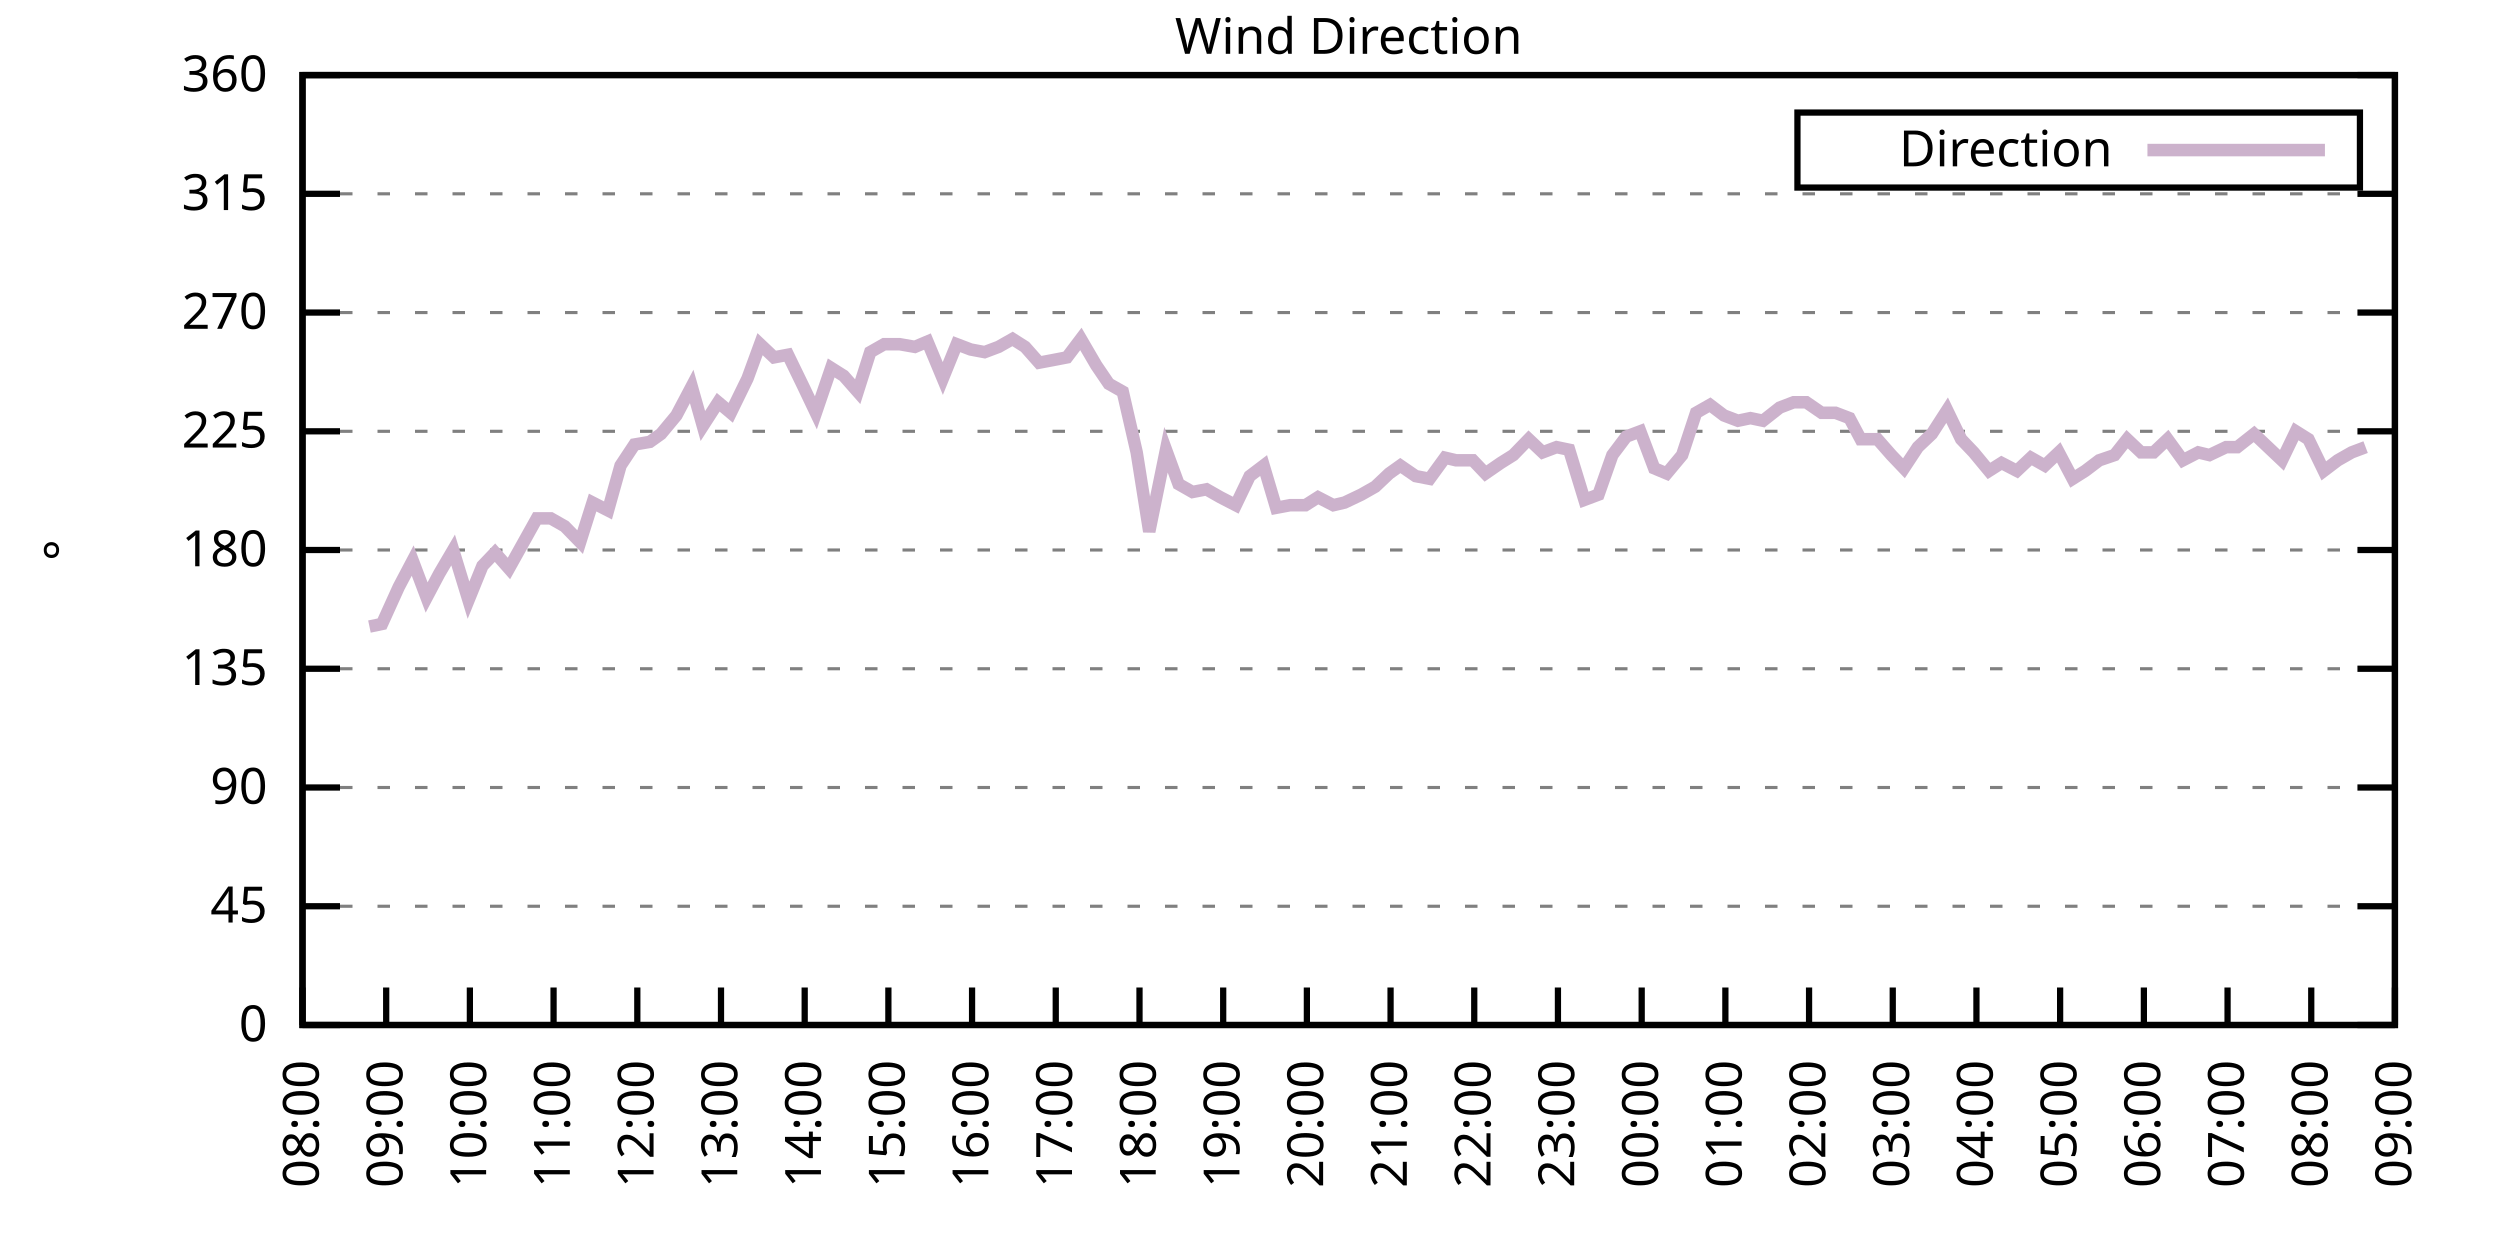
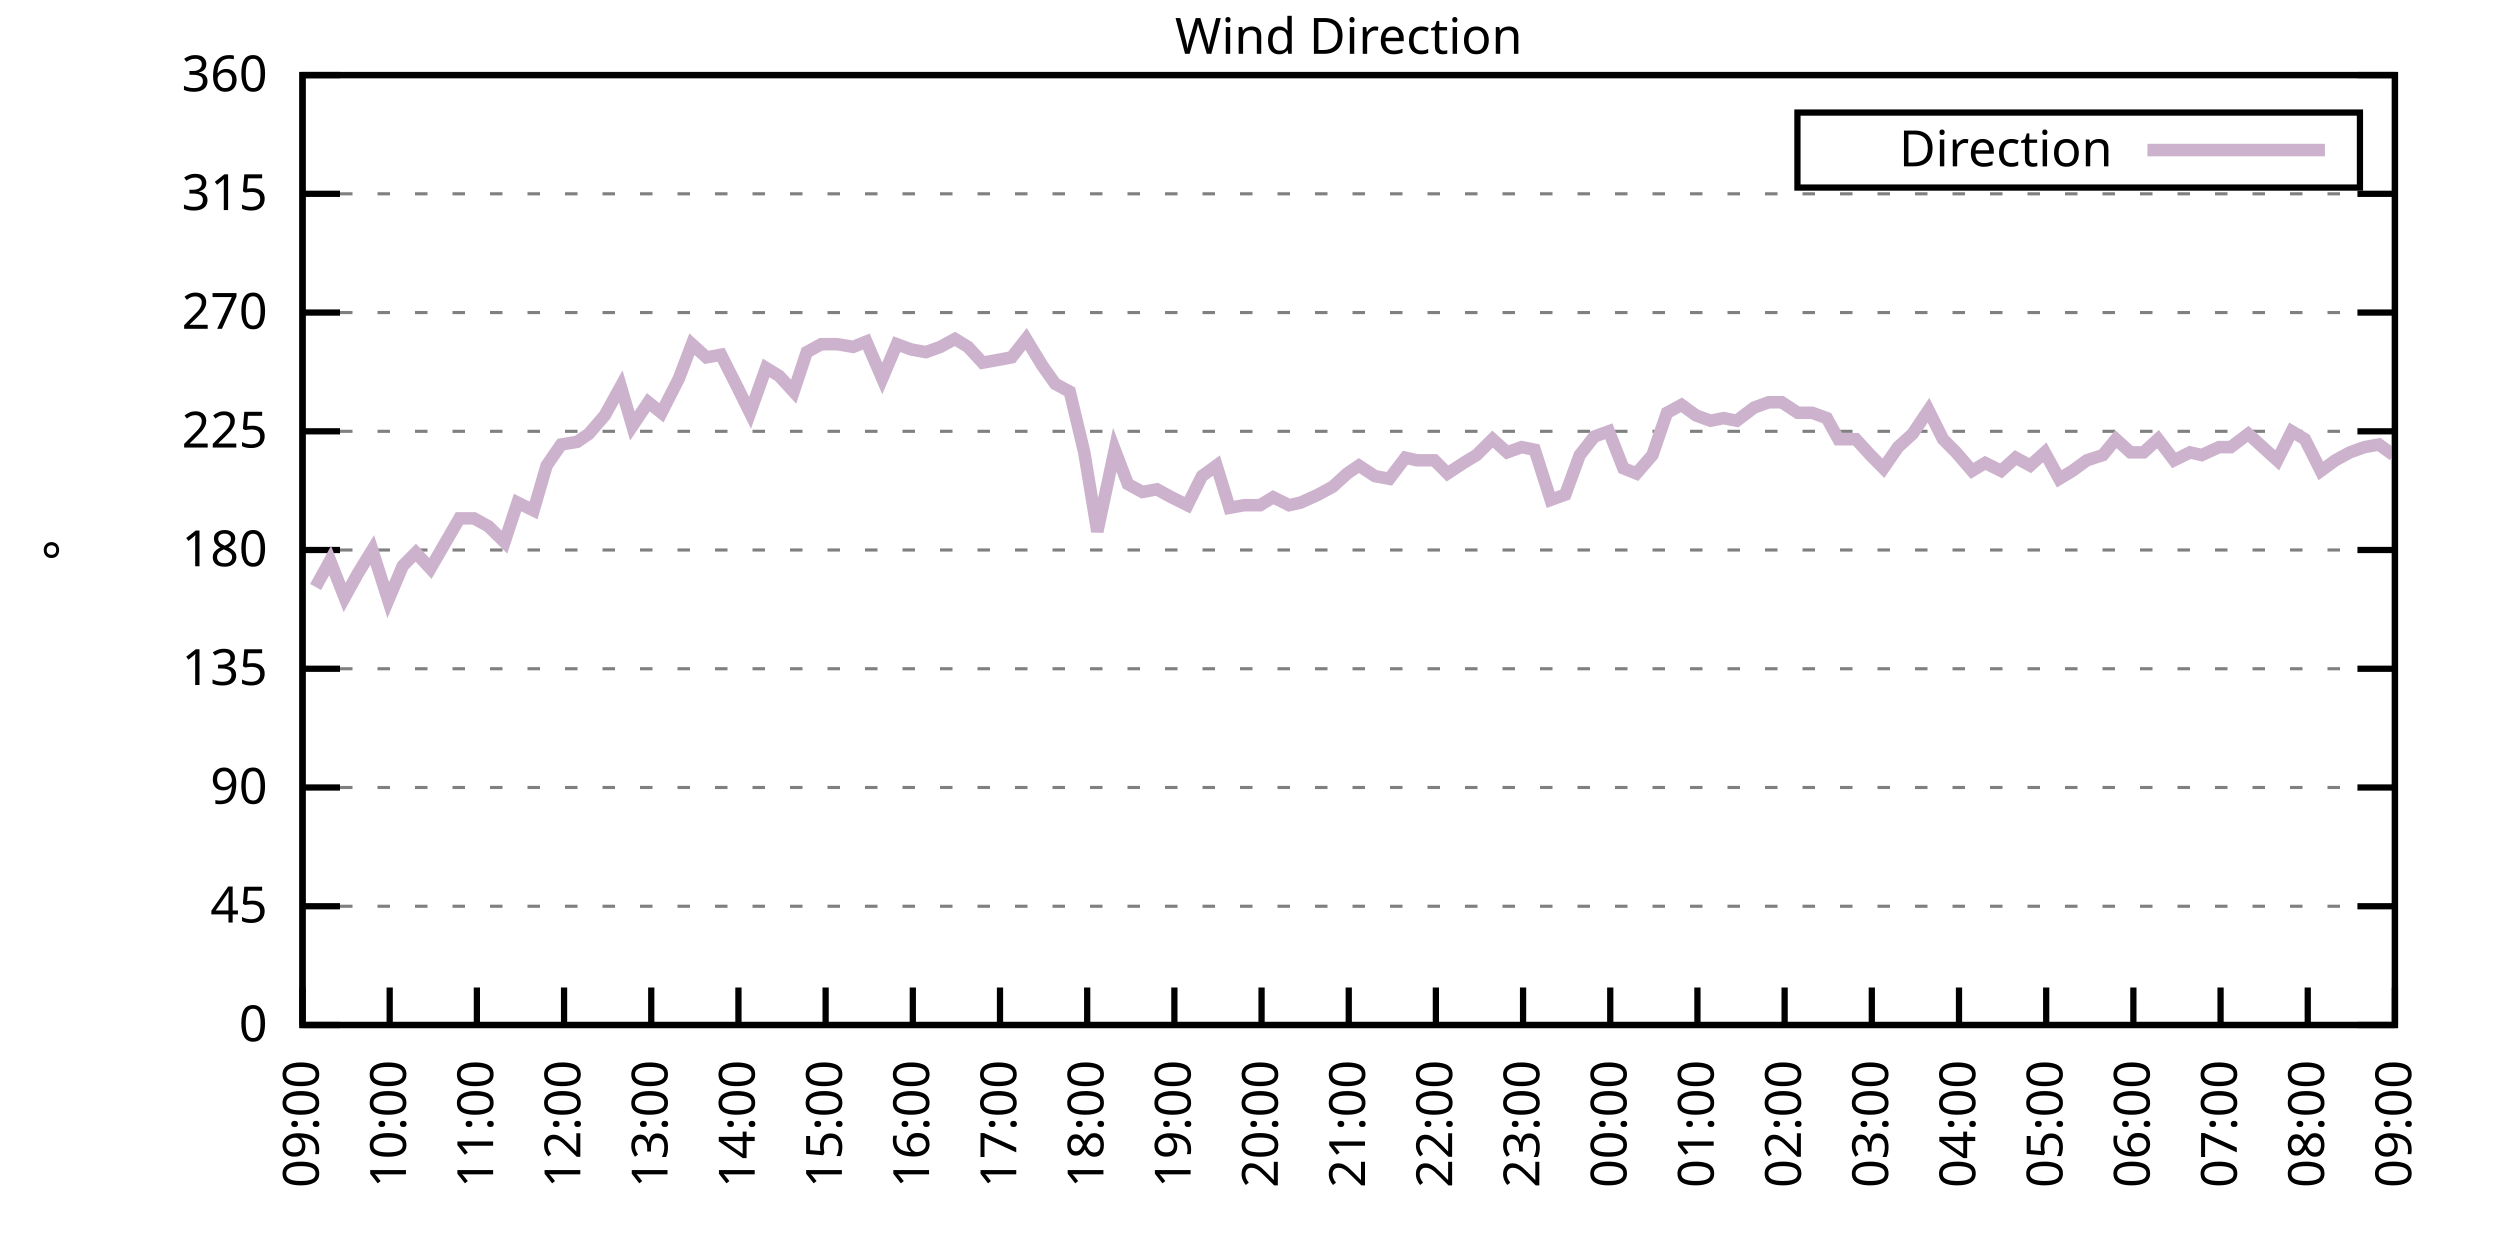
<svg xmlns="http://www.w3.org/2000/svg" xmlns:xlink="http://www.w3.org/1999/xlink" width="400" height="200" viewBox="0 0 400 200">
  <g id="gnuplot_canvas">
    <rect x="0" y="0" width="400" height="200" fill="none" />
    <defs>
      <circle id="gpDot" r="0.5" stroke-width="0.5" stroke="currentColor" />
      <path id="gpPt0" stroke-width="0.333" stroke="currentColor" d="M-1,0 h2 M0,-1 v2" />
      <path id="gpPt1" stroke-width="0.333" stroke="currentColor" d="M-1,-1 L1,1 M1,-1 L-1,1" />
      <path id="gpPt2" stroke-width="0.333" stroke="currentColor" d="M-1,0 L1,0 M0,-1 L0,1 M-1,-1 L1,1 M-1,1 L1,-1" />
      <rect id="gpPt3" stroke-width="0.333" stroke="currentColor" x="-1" y="-1" width="2" height="2" />
      <rect id="gpPt4" stroke-width="0.333" stroke="currentColor" fill="currentColor" x="-1" y="-1" width="2" height="2" />
      <circle id="gpPt5" stroke-width="0.333" stroke="currentColor" cx="0" cy="0" r="1" />
      <use xlink:href="#gpPt5" id="gpPt6" fill="currentColor" stroke="none" />
      <path id="gpPt7" stroke-width="0.333" stroke="currentColor" d="M0,-1.33 L-1.33,0.67 L1.33,0.67 z" />
      <use xlink:href="#gpPt7" id="gpPt8" fill="currentColor" stroke="none" />
      <use xlink:href="#gpPt7" id="gpPt9" stroke="currentColor" transform="rotate(180)" />
      <use xlink:href="#gpPt9" id="gpPt10" fill="currentColor" stroke="none" />
      <use xlink:href="#gpPt3" id="gpPt11" stroke="currentColor" transform="rotate(45)" />
      <use xlink:href="#gpPt11" id="gpPt12" fill="currentColor" stroke="none" />
      <path id="gpPt13" stroke-width="0.333" stroke="currentColor" d="M0,1.330 L1.265,0.411 L0.782,-1.067 L-0.782,-1.076 L-1.265,0.411 z" />
      <use xlink:href="#gpPt13" id="gpPt14" fill="currentColor" stroke="none" />
      <filter id="textbox" filterUnits="objectBoundingBox" x="0" y="0" height="1" width="1">
        <feFlood flood-color="white" flood-opacity="1" result="bgnd" />
        <feComposite in="SourceGraphic" in2="bgnd" operator="atop" />
      </filter>
      <filter id="greybox" filterUnits="objectBoundingBox" x="0" y="0" height="1" width="1">
        <feFlood flood-color="lightgrey" flood-opacity="1" result="grey" />
        <feComposite in="SourceGraphic" in2="grey" operator="atop" />
      </filter>
    </defs>
    <g fill="none" color="white" stroke="currentColor" stroke-width="1.00" stroke-linecap="butt" stroke-linejoin="miter">
</g>
    <g fill="none" color="black" stroke="currentColor" stroke-width="1.00" stroke-linecap="butt" stroke-linejoin="miter">
      <g stroke="none" shape-rendering="crispEdges">
        <polygon fill="rgb(255, 255, 255)" points="48.40,164.00 383.18,164.00 383.18,12.02 48.40,12.02 " />
      </g>
    </g>
    <g fill="none" color="black" stroke="currentColor" stroke-width="1.00" stroke-linecap="butt" stroke-linejoin="miter">
</g>
    <g fill="none" color="black" stroke="black" stroke-width="0.50" stroke-linecap="butt" stroke-linejoin="miter">
</g>
    <g fill="none" color="gray" stroke="currentColor" stroke-width="0.50" stroke-linecap="butt" stroke-linejoin="miter">
      <path stroke="gray" stroke-dasharray="2,4" class="gridline" d="M48.40,164.00 L383.19,164.00  " />
    </g>
    <g fill="none" color="gray" stroke="gray" stroke-width="1.00" stroke-linecap="butt" stroke-linejoin="miter">
</g>
    <g fill="none" color="black" stroke="currentColor" stroke-width="1.00" stroke-linecap="butt" stroke-linejoin="miter">
      <path stroke="black" d="M48.40,164.00 L54.40,164.00 M383.19,164.00 L377.19,164.00  " />
      <g transform="translate(42.80,166.60)" stroke="none" fill="black" font-family="Sans" font-size="8.00" text-anchor="end">
        <text>
          <tspan font-family="Sans"> 0</tspan>
        </text>
      </g>
    </g>
    <g fill="none" color="black" stroke="currentColor" stroke-width="1.00" stroke-linecap="butt" stroke-linejoin="miter">
</g>
    <g fill="none" color="black" stroke="black" stroke-width="0.50" stroke-linecap="butt" stroke-linejoin="miter">
</g>
    <g fill="none" color="gray" stroke="currentColor" stroke-width="0.50" stroke-linecap="butt" stroke-linejoin="miter">
      <path stroke="gray" stroke-dasharray="2,4" class="gridline" d="M48.40,145.00 L383.19,145.00  " />
    </g>
    <g fill="none" color="gray" stroke="gray" stroke-width="1.00" stroke-linecap="butt" stroke-linejoin="miter">
</g>
    <g fill="none" color="black" stroke="currentColor" stroke-width="1.00" stroke-linecap="butt" stroke-linejoin="miter">
      <path stroke="black" d="M48.40,145.00 L54.40,145.00 M383.19,145.00 L377.19,145.00  " />
      <g transform="translate(42.80,147.60)" stroke="none" fill="black" font-family="Sans" font-size="8.00" text-anchor="end">
        <text>
          <tspan font-family="Sans"> 45</tspan>
        </text>
      </g>
    </g>
    <g fill="none" color="black" stroke="currentColor" stroke-width="1.00" stroke-linecap="butt" stroke-linejoin="miter">
</g>
    <g fill="none" color="black" stroke="black" stroke-width="0.50" stroke-linecap="butt" stroke-linejoin="miter">
</g>
    <g fill="none" color="gray" stroke="currentColor" stroke-width="0.50" stroke-linecap="butt" stroke-linejoin="miter">
      <path stroke="gray" stroke-dasharray="2,4" class="gridline" d="M48.40,126.00 L383.19,126.00  " />
    </g>
    <g fill="none" color="gray" stroke="gray" stroke-width="1.00" stroke-linecap="butt" stroke-linejoin="miter">
</g>
    <g fill="none" color="black" stroke="currentColor" stroke-width="1.00" stroke-linecap="butt" stroke-linejoin="miter">
      <path stroke="black" d="M48.40,126.00 L54.40,126.00 M383.19,126.00 L377.19,126.00  " />
      <g transform="translate(42.80,128.60)" stroke="none" fill="black" font-family="Sans" font-size="8.00" text-anchor="end">
        <text>
          <tspan font-family="Sans"> 90</tspan>
        </text>
      </g>
    </g>
    <g fill="none" color="black" stroke="currentColor" stroke-width="1.00" stroke-linecap="butt" stroke-linejoin="miter">
</g>
    <g fill="none" color="black" stroke="black" stroke-width="0.50" stroke-linecap="butt" stroke-linejoin="miter">
</g>
    <g fill="none" color="gray" stroke="currentColor" stroke-width="0.50" stroke-linecap="butt" stroke-linejoin="miter">
      <path stroke="gray" stroke-dasharray="2,4" class="gridline" d="M48.40,107.00 L383.19,107.00  " />
    </g>
    <g fill="none" color="gray" stroke="gray" stroke-width="1.00" stroke-linecap="butt" stroke-linejoin="miter">
</g>
    <g fill="none" color="black" stroke="currentColor" stroke-width="1.00" stroke-linecap="butt" stroke-linejoin="miter">
      <path stroke="black" d="M48.40,107.00 L54.40,107.00 M383.19,107.00 L377.19,107.00  " />
      <g transform="translate(42.80,109.60)" stroke="none" fill="black" font-family="Sans" font-size="8.00" text-anchor="end">
        <text>
          <tspan font-family="Sans"> 135</tspan>
        </text>
      </g>
    </g>
    <g fill="none" color="black" stroke="currentColor" stroke-width="1.00" stroke-linecap="butt" stroke-linejoin="miter">
</g>
    <g fill="none" color="black" stroke="black" stroke-width="0.50" stroke-linecap="butt" stroke-linejoin="miter">
</g>
    <g fill="none" color="gray" stroke="currentColor" stroke-width="0.50" stroke-linecap="butt" stroke-linejoin="miter">
      <path stroke="gray" stroke-dasharray="2,4" class="gridline" d="M48.40,88.00 L383.19,88.00  " />
    </g>
    <g fill="none" color="gray" stroke="gray" stroke-width="1.00" stroke-linecap="butt" stroke-linejoin="miter">
</g>
    <g fill="none" color="black" stroke="currentColor" stroke-width="1.00" stroke-linecap="butt" stroke-linejoin="miter">
      <path stroke="black" d="M48.40,88.00 L54.40,88.00 M383.19,88.00 L377.19,88.00  " />
      <g transform="translate(42.80,90.60)" stroke="none" fill="black" font-family="Sans" font-size="8.00" text-anchor="end">
        <text>
          <tspan font-family="Sans"> 180</tspan>
        </text>
      </g>
    </g>
    <g fill="none" color="black" stroke="currentColor" stroke-width="1.00" stroke-linecap="butt" stroke-linejoin="miter">
</g>
    <g fill="none" color="black" stroke="black" stroke-width="0.50" stroke-linecap="butt" stroke-linejoin="miter">
</g>
    <g fill="none" color="gray" stroke="currentColor" stroke-width="0.50" stroke-linecap="butt" stroke-linejoin="miter">
      <path stroke="gray" stroke-dasharray="2,4" class="gridline" d="M48.40,69.01 L383.19,69.01  " />
    </g>
    <g fill="none" color="gray" stroke="gray" stroke-width="1.00" stroke-linecap="butt" stroke-linejoin="miter">
</g>
    <g fill="none" color="black" stroke="currentColor" stroke-width="1.00" stroke-linecap="butt" stroke-linejoin="miter">
      <path stroke="black" d="M48.40,69.01 L54.40,69.01 M383.19,69.01 L377.19,69.01  " />
      <g transform="translate(42.80,71.61)" stroke="none" fill="black" font-family="Sans" font-size="8.00" text-anchor="end">
        <text>
          <tspan font-family="Sans"> 225</tspan>
        </text>
      </g>
    </g>
    <g fill="none" color="black" stroke="currentColor" stroke-width="1.00" stroke-linecap="butt" stroke-linejoin="miter">
</g>
    <g fill="none" color="black" stroke="black" stroke-width="0.50" stroke-linecap="butt" stroke-linejoin="miter">
</g>
    <g fill="none" color="gray" stroke="currentColor" stroke-width="0.50" stroke-linecap="butt" stroke-linejoin="miter">
      <path stroke="gray" stroke-dasharray="2,4" class="gridline" d="M48.40,50.01 L383.19,50.01  " />
    </g>
    <g fill="none" color="gray" stroke="gray" stroke-width="1.00" stroke-linecap="butt" stroke-linejoin="miter">
</g>
    <g fill="none" color="black" stroke="currentColor" stroke-width="1.00" stroke-linecap="butt" stroke-linejoin="miter">
      <path stroke="black" d="M48.40,50.01 L54.40,50.01 M383.19,50.01 L377.19,50.01  " />
      <g transform="translate(42.80,52.61)" stroke="none" fill="black" font-family="Sans" font-size="8.00" text-anchor="end">
        <text>
          <tspan font-family="Sans"> 270</tspan>
        </text>
      </g>
    </g>
    <g fill="none" color="black" stroke="currentColor" stroke-width="1.00" stroke-linecap="butt" stroke-linejoin="miter">
</g>
    <g fill="none" color="black" stroke="black" stroke-width="0.50" stroke-linecap="butt" stroke-linejoin="miter">
</g>
    <g fill="none" color="gray" stroke="currentColor" stroke-width="0.50" stroke-linecap="butt" stroke-linejoin="miter">
      <path stroke="gray" stroke-dasharray="2,4" class="gridline" d="M48.40,31.01 L383.19,31.01  " />
    </g>
    <g fill="none" color="gray" stroke="gray" stroke-width="1.00" stroke-linecap="butt" stroke-linejoin="miter">
</g>
    <g fill="none" color="black" stroke="currentColor" stroke-width="1.00" stroke-linecap="butt" stroke-linejoin="miter">
      <path stroke="black" d="M48.40,31.01 L54.40,31.01 M383.19,31.01 L377.19,31.01  " />
      <g transform="translate(42.80,33.61)" stroke="none" fill="black" font-family="Sans" font-size="8.00" text-anchor="end">
        <text>
          <tspan font-family="Sans"> 315</tspan>
        </text>
      </g>
    </g>
    <g fill="none" color="black" stroke="currentColor" stroke-width="1.00" stroke-linecap="butt" stroke-linejoin="miter">
</g>
    <g fill="none" color="black" stroke="black" stroke-width="0.50" stroke-linecap="butt" stroke-linejoin="miter">
</g>
    <g fill="none" color="gray" stroke="currentColor" stroke-width="0.50" stroke-linecap="butt" stroke-linejoin="miter">
      <path stroke="gray" stroke-dasharray="2,4" class="gridline" d="M48.40,12.01 L383.19,12.01  " />
    </g>
    <g fill="none" color="gray" stroke="gray" stroke-width="1.00" stroke-linecap="butt" stroke-linejoin="miter">
</g>
    <g fill="none" color="black" stroke="currentColor" stroke-width="1.00" stroke-linecap="butt" stroke-linejoin="miter">
      <path stroke="black" d="M48.40,12.01 L54.40,12.01 M383.19,12.01 L377.19,12.01  " />
      <g transform="translate(42.80,14.61)" stroke="none" fill="black" font-family="Sans" font-size="8.00" text-anchor="end">
        <text>
          <tspan font-family="Sans"> 360</tspan>
        </text>
      </g>
    </g>
    <g fill="none" color="black" stroke="currentColor" stroke-width="1.00" stroke-linecap="butt" stroke-linejoin="miter">
      <path stroke="black" d="M48.40,164.00 L48.40,158.00  " />
      <g transform="translate(51.00,169.60) rotate(270.00)" stroke="none" fill="black" font-family="Sans" font-size="8.00" text-anchor="end">
        <text>
-           <tspan font-family="Sans">08:00</tspan>
-         </text>
-       </g>
-     </g>
-     <g fill="none" color="black" stroke="currentColor" stroke-width="1.00" stroke-linecap="butt" stroke-linejoin="miter">
-       <path stroke="black" d="M61.79,164.00 L61.79,158.00  " />
-       <g transform="translate(64.39,169.60) rotate(270.00)" stroke="none" fill="black" font-family="Sans" font-size="8.00" text-anchor="end">
-         <text>
          <tspan font-family="Sans">09:00</tspan>
        </text>
      </g>
    </g>
    <g fill="none" color="black" stroke="currentColor" stroke-width="1.00" stroke-linecap="butt" stroke-linejoin="miter">
-       <path stroke="black" d="M75.18,164.00 L75.18,158.00  " />
-       <g transform="translate(77.78,169.60) rotate(270.00)" stroke="none" fill="black" font-family="Sans" font-size="8.00" text-anchor="end">
+       <path stroke="black" d="M62.35,164.00 L62.35,158.00  " />
+       <g transform="translate(64.95,169.60) rotate(270.00)" stroke="none" fill="black" font-family="Sans" font-size="8.00" text-anchor="end">
        <text>
          <tspan font-family="Sans">10:00</tspan>
        </text>
      </g>
    </g>
    <g fill="none" color="black" stroke="currentColor" stroke-width="1.00" stroke-linecap="butt" stroke-linejoin="miter">
-       <path stroke="black" d="M88.57,164.00 L88.57,158.00  " />
-       <g transform="translate(91.17,169.60) rotate(270.00)" stroke="none" fill="black" font-family="Sans" font-size="8.00" text-anchor="end">
+       <path stroke="black" d="M76.30,164.00 L76.30,158.00  " />
+       <g transform="translate(78.90,169.60) rotate(270.00)" stroke="none" fill="black" font-family="Sans" font-size="8.00" text-anchor="end">
        <text>
          <tspan font-family="Sans">11:00</tspan>
        </text>
      </g>
    </g>
    <g fill="none" color="black" stroke="currentColor" stroke-width="1.00" stroke-linecap="butt" stroke-linejoin="miter">
-       <path stroke="black" d="M101.97,164.00 L101.97,158.00  " />
-       <g transform="translate(104.57,169.60) rotate(270.00)" stroke="none" fill="black" font-family="Sans" font-size="8.00" text-anchor="end">
+       <path stroke="black" d="M90.25,164.00 L90.25,158.00  " />
+       <g transform="translate(92.85,169.60) rotate(270.00)" stroke="none" fill="black" font-family="Sans" font-size="8.00" text-anchor="end">
        <text>
          <tspan font-family="Sans">12:00</tspan>
        </text>
      </g>
    </g>
    <g fill="none" color="black" stroke="currentColor" stroke-width="1.00" stroke-linecap="butt" stroke-linejoin="miter">
-       <path stroke="black" d="M115.36,164.00 L115.36,158.00  " />
-       <g transform="translate(117.96,169.60) rotate(270.00)" stroke="none" fill="black" font-family="Sans" font-size="8.00" text-anchor="end">
+       <path stroke="black" d="M104.20,164.00 L104.20,158.00  " />
+       <g transform="translate(106.80,169.60) rotate(270.00)" stroke="none" fill="black" font-family="Sans" font-size="8.00" text-anchor="end">
        <text>
          <tspan font-family="Sans">13:00</tspan>
        </text>
      </g>
    </g>
    <g fill="none" color="black" stroke="currentColor" stroke-width="1.00" stroke-linecap="butt" stroke-linejoin="miter">
-       <path stroke="black" d="M128.75,164.00 L128.75,158.00  " />
-       <g transform="translate(131.35,169.60) rotate(270.00)" stroke="none" fill="black" font-family="Sans" font-size="8.00" text-anchor="end">
+       <path stroke="black" d="M118.15,164.00 L118.15,158.00  " />
+       <g transform="translate(120.75,169.60) rotate(270.00)" stroke="none" fill="black" font-family="Sans" font-size="8.00" text-anchor="end">
        <text>
          <tspan font-family="Sans">14:00</tspan>
        </text>
      </g>
    </g>
    <g fill="none" color="black" stroke="currentColor" stroke-width="1.00" stroke-linecap="butt" stroke-linejoin="miter">
-       <path stroke="black" d="M142.14,164.00 L142.14,158.00  " />
-       <g transform="translate(144.74,169.60) rotate(270.00)" stroke="none" fill="black" font-family="Sans" font-size="8.00" text-anchor="end">
+       <path stroke="black" d="M132.10,164.00 L132.10,158.00  " />
+       <g transform="translate(134.70,169.60) rotate(270.00)" stroke="none" fill="black" font-family="Sans" font-size="8.00" text-anchor="end">
        <text>
          <tspan font-family="Sans">15:00</tspan>
        </text>
      </g>
    </g>
    <g fill="none" color="black" stroke="currentColor" stroke-width="1.00" stroke-linecap="butt" stroke-linejoin="miter">
-       <path stroke="black" d="M155.53,164.00 L155.53,158.00  " />
-       <g transform="translate(158.13,169.60) rotate(270.00)" stroke="none" fill="black" font-family="Sans" font-size="8.00" text-anchor="end">
+       <path stroke="black" d="M146.05,164.00 L146.05,158.00  " />
+       <g transform="translate(148.65,169.60) rotate(270.00)" stroke="none" fill="black" font-family="Sans" font-size="8.00" text-anchor="end">
        <text>
          <tspan font-family="Sans">16:00</tspan>
        </text>
      </g>
    </g>
    <g fill="none" color="black" stroke="currentColor" stroke-width="1.00" stroke-linecap="butt" stroke-linejoin="miter">
-       <path stroke="black" d="M168.92,164.00 L168.92,158.00  " />
-       <g transform="translate(171.52,169.60) rotate(270.00)" stroke="none" fill="black" font-family="Sans" font-size="8.00" text-anchor="end">
+       <path stroke="black" d="M160.00,164.00 L160.00,158.00  " />
+       <g transform="translate(162.60,169.60) rotate(270.00)" stroke="none" fill="black" font-family="Sans" font-size="8.00" text-anchor="end">
        <text>
          <tspan font-family="Sans">17:00</tspan>
        </text>
      </g>
    </g>
    <g fill="none" color="black" stroke="currentColor" stroke-width="1.00" stroke-linecap="butt" stroke-linejoin="miter">
-       <path stroke="black" d="M182.32,164.00 L182.32,158.00  " />
-       <g transform="translate(184.92,169.60) rotate(270.00)" stroke="none" fill="black" font-family="Sans" font-size="8.00" text-anchor="end">
+       <path stroke="black" d="M173.95,164.00 L173.95,158.00  " />
+       <g transform="translate(176.55,169.60) rotate(270.00)" stroke="none" fill="black" font-family="Sans" font-size="8.00" text-anchor="end">
        <text>
          <tspan font-family="Sans">18:00</tspan>
        </text>
      </g>
    </g>
    <g fill="none" color="black" stroke="currentColor" stroke-width="1.00" stroke-linecap="butt" stroke-linejoin="miter">
-       <path stroke="black" d="M195.71,164.00 L195.71,158.00  " />
-       <g transform="translate(198.31,169.60) rotate(270.00)" stroke="none" fill="black" font-family="Sans" font-size="8.00" text-anchor="end">
+       <path stroke="black" d="M187.90,164.00 L187.90,158.00  " />
+       <g transform="translate(190.50,169.60) rotate(270.00)" stroke="none" fill="black" font-family="Sans" font-size="8.00" text-anchor="end">
        <text>
          <tspan font-family="Sans">19:00</tspan>
        </text>
      </g>
    </g>
    <g fill="none" color="black" stroke="currentColor" stroke-width="1.00" stroke-linecap="butt" stroke-linejoin="miter">
-       <path stroke="black" d="M209.10,164.00 L209.10,158.00  " />
-       <g transform="translate(211.70,169.60) rotate(270.00)" stroke="none" fill="black" font-family="Sans" font-size="8.00" text-anchor="end">
+       <path stroke="black" d="M201.85,164.00 L201.85,158.00  " />
+       <g transform="translate(204.45,169.60) rotate(270.00)" stroke="none" fill="black" font-family="Sans" font-size="8.00" text-anchor="end">
        <text>
          <tspan font-family="Sans">20:00</tspan>
        </text>
      </g>
    </g>
    <g fill="none" color="black" stroke="currentColor" stroke-width="1.00" stroke-linecap="butt" stroke-linejoin="miter">
-       <path stroke="black" d="M222.49,164.00 L222.49,158.00  " />
-       <g transform="translate(225.09,169.60) rotate(270.00)" stroke="none" fill="black" font-family="Sans" font-size="8.00" text-anchor="end">
+       <path stroke="black" d="M215.80,164.00 L215.80,158.00  " />
+       <g transform="translate(218.40,169.60) rotate(270.00)" stroke="none" fill="black" font-family="Sans" font-size="8.00" text-anchor="end">
        <text>
          <tspan font-family="Sans">21:00</tspan>
        </text>
      </g>
    </g>
    <g fill="none" color="black" stroke="currentColor" stroke-width="1.00" stroke-linecap="butt" stroke-linejoin="miter">
-       <path stroke="black" d="M235.88,164.00 L235.88,158.00  " />
-       <g transform="translate(238.48,169.60) rotate(270.00)" stroke="none" fill="black" font-family="Sans" font-size="8.00" text-anchor="end">
+       <path stroke="black" d="M229.74,164.00 L229.74,158.00  " />
+       <g transform="translate(232.34,169.60) rotate(270.00)" stroke="none" fill="black" font-family="Sans" font-size="8.00" text-anchor="end">
        <text>
          <tspan font-family="Sans">22:00</tspan>
        </text>
      </g>
    </g>
    <g fill="none" color="black" stroke="currentColor" stroke-width="1.00" stroke-linecap="butt" stroke-linejoin="miter">
-       <path stroke="black" d="M249.27,164.00 L249.27,158.00  " />
-       <g transform="translate(251.87,169.60) rotate(270.00)" stroke="none" fill="black" font-family="Sans" font-size="8.00" text-anchor="end">
+       <path stroke="black" d="M243.69,164.00 L243.69,158.00  " />
+       <g transform="translate(246.29,169.60) rotate(270.00)" stroke="none" fill="black" font-family="Sans" font-size="8.00" text-anchor="end">
        <text>
          <tspan font-family="Sans">23:00</tspan>
        </text>
      </g>
    </g>
    <g fill="none" color="black" stroke="currentColor" stroke-width="1.00" stroke-linecap="butt" stroke-linejoin="miter">
-       <path stroke="black" d="M262.67,164.00 L262.67,158.00  " />
-       <g transform="translate(265.27,169.60) rotate(270.00)" stroke="none" fill="black" font-family="Sans" font-size="8.00" text-anchor="end">
+       <path stroke="black" d="M257.64,164.00 L257.64,158.00  " />
+       <g transform="translate(260.24,169.60) rotate(270.00)" stroke="none" fill="black" font-family="Sans" font-size="8.00" text-anchor="end">
        <text>
          <tspan font-family="Sans">00:00</tspan>
        </text>
      </g>
    </g>
    <g fill="none" color="black" stroke="currentColor" stroke-width="1.00" stroke-linecap="butt" stroke-linejoin="miter">
-       <path stroke="black" d="M276.06,164.00 L276.06,158.00  " />
-       <g transform="translate(278.66,169.60) rotate(270.00)" stroke="none" fill="black" font-family="Sans" font-size="8.00" text-anchor="end">
+       <path stroke="black" d="M271.59,164.00 L271.59,158.00  " />
+       <g transform="translate(274.19,169.60) rotate(270.00)" stroke="none" fill="black" font-family="Sans" font-size="8.00" text-anchor="end">
        <text>
          <tspan font-family="Sans">01:00</tspan>
        </text>
      </g>
    </g>
    <g fill="none" color="black" stroke="currentColor" stroke-width="1.00" stroke-linecap="butt" stroke-linejoin="miter">
-       <path stroke="black" d="M289.45,164.00 L289.45,158.00  " />
-       <g transform="translate(292.05,169.60) rotate(270.00)" stroke="none" fill="black" font-family="Sans" font-size="8.00" text-anchor="end">
+       <path stroke="black" d="M285.54,164.00 L285.54,158.00  " />
+       <g transform="translate(288.14,169.60) rotate(270.00)" stroke="none" fill="black" font-family="Sans" font-size="8.00" text-anchor="end">
        <text>
          <tspan font-family="Sans">02:00</tspan>
        </text>
      </g>
    </g>
    <g fill="none" color="black" stroke="currentColor" stroke-width="1.00" stroke-linecap="butt" stroke-linejoin="miter">
-       <path stroke="black" d="M302.84,164.00 L302.84,158.00  " />
-       <g transform="translate(305.44,169.60) rotate(270.00)" stroke="none" fill="black" font-family="Sans" font-size="8.00" text-anchor="end">
+       <path stroke="black" d="M299.49,164.00 L299.49,158.00  " />
+       <g transform="translate(302.09,169.60) rotate(270.00)" stroke="none" fill="black" font-family="Sans" font-size="8.00" text-anchor="end">
        <text>
          <tspan font-family="Sans">03:00</tspan>
        </text>
      </g>
    </g>
    <g fill="none" color="black" stroke="currentColor" stroke-width="1.00" stroke-linecap="butt" stroke-linejoin="miter">
-       <path stroke="black" d="M316.23,164.00 L316.23,158.00  " />
-       <g transform="translate(318.83,169.60) rotate(270.00)" stroke="none" fill="black" font-family="Sans" font-size="8.00" text-anchor="end">
+       <path stroke="black" d="M313.44,164.00 L313.44,158.00  " />
+       <g transform="translate(316.04,169.60) rotate(270.00)" stroke="none" fill="black" font-family="Sans" font-size="8.00" text-anchor="end">
        <text>
          <tspan font-family="Sans">04:00</tspan>
        </text>
      </g>
    </g>
    <g fill="none" color="black" stroke="currentColor" stroke-width="1.00" stroke-linecap="butt" stroke-linejoin="miter">
-       <path stroke="black" d="M329.62,164.00 L329.62,158.00  " />
-       <g transform="translate(332.22,169.60) rotate(270.00)" stroke="none" fill="black" font-family="Sans" font-size="8.00" text-anchor="end">
+       <path stroke="black" d="M327.39,164.00 L327.39,158.00  " />
+       <g transform="translate(329.99,169.60) rotate(270.00)" stroke="none" fill="black" font-family="Sans" font-size="8.00" text-anchor="end">
        <text>
          <tspan font-family="Sans">05:00</tspan>
        </text>
      </g>
    </g>
    <g fill="none" color="black" stroke="currentColor" stroke-width="1.00" stroke-linecap="butt" stroke-linejoin="miter">
-       <path stroke="black" d="M343.02,164.00 L343.02,158.00  " />
-       <g transform="translate(345.62,169.60) rotate(270.00)" stroke="none" fill="black" font-family="Sans" font-size="8.00" text-anchor="end">
+       <path stroke="black" d="M341.34,164.00 L341.34,158.00  " />
+       <g transform="translate(343.94,169.60) rotate(270.00)" stroke="none" fill="black" font-family="Sans" font-size="8.00" text-anchor="end">
        <text>
          <tspan font-family="Sans">06:00</tspan>
        </text>
      </g>
    </g>
    <g fill="none" color="black" stroke="currentColor" stroke-width="1.00" stroke-linecap="butt" stroke-linejoin="miter">
-       <path stroke="black" d="M356.41,164.00 L356.41,158.00  " />
-       <g transform="translate(359.01,169.60) rotate(270.00)" stroke="none" fill="black" font-family="Sans" font-size="8.00" text-anchor="end">
+       <path stroke="black" d="M355.29,164.00 L355.29,158.00  " />
+       <g transform="translate(357.89,169.60) rotate(270.00)" stroke="none" fill="black" font-family="Sans" font-size="8.00" text-anchor="end">
        <text>
          <tspan font-family="Sans">07:00</tspan>
        </text>
      </g>
    </g>
    <g fill="none" color="black" stroke="currentColor" stroke-width="1.00" stroke-linecap="butt" stroke-linejoin="miter">
-       <path stroke="black" d="M369.80,164.00 L369.80,158.00  " />
-       <g transform="translate(372.40,169.60) rotate(270.00)" stroke="none" fill="black" font-family="Sans" font-size="8.00" text-anchor="end">
+       <path stroke="black" d="M369.24,164.00 L369.24,158.00  " />
+       <g transform="translate(371.84,169.60) rotate(270.00)" stroke="none" fill="black" font-family="Sans" font-size="8.00" text-anchor="end">
        <text>
          <tspan font-family="Sans">08:00</tspan>
        </text>
      </g>
    </g>
    <g fill="none" color="black" stroke="currentColor" stroke-width="1.00" stroke-linecap="butt" stroke-linejoin="miter">
      <path stroke="black" d="M383.19,164.00 L383.19,158.00  " />
      <g transform="translate(385.79,169.60) rotate(270.00)" stroke="none" fill="black" font-family="Sans" font-size="8.00" text-anchor="end">
        <text>
          <tspan font-family="Sans">09:00</tspan>
        </text>
      </g>
    </g>
    <g fill="none" color="black" stroke="currentColor" stroke-width="1.00" stroke-linecap="butt" stroke-linejoin="miter">
</g>
    <g fill="none" color="black" stroke="currentColor" stroke-width="1.00" stroke-linecap="butt" stroke-linejoin="miter">
      <path stroke="black" d="M48.40,12.01 L48.40,164.00 L383.19,164.00 L383.19,12.01 L48.40,12.01 Z  " />
    </g>
    <g fill="none" color="black" stroke="currentColor" stroke-width="1.00" stroke-linecap="butt" stroke-linejoin="miter">
</g>
    <g fill="none" color="black" stroke="currentColor" stroke-width="1.00" stroke-linecap="butt" stroke-linejoin="miter">
      <path stroke="black" d="M287.59,30.01 L287.59,18.01 L377.59,18.01 L377.59,30.01 L287.59,30.01 Z  " />
    </g>
    <g id="Wind_direction_plot_1">
      <g fill="none" color="white" stroke="black" stroke-width="2.00" stroke-linecap="butt" stroke-linejoin="miter">
</g>
      <g fill="none" color="black" stroke="currentColor" stroke-width="2.00" stroke-linecap="butt" stroke-linejoin="miter">
        <g transform="translate(337.99,26.61)" stroke="none" fill="black" font-family="Sans" font-size="8.00" text-anchor="end">
          <text>
            <tspan font-family="Sans">Direction</tspan>
          </text>
        </g>
      </g>
      <g fill="none" color="black" stroke="currentColor" stroke-width="2.00" stroke-linecap="butt" stroke-linejoin="miter">
-         <path stroke="rgb(204, 178, 204)" d="M343.59,24.01 L371.99,24.01 M59.11,100.25 L61.12,99.83 L63.80,93.92 L66.03,89.69 L68.26,95.60 L70.27,91.80   L72.50,88.00 L74.96,96.03 L77.19,90.54 L79.20,88.43 L81.43,90.96 L85.90,82.94 L88.13,82.94 L90.36,84.21   L92.82,86.74 L94.82,80.41 L97.28,81.67 L99.29,74.49 L101.52,71.12 L103.98,70.70 L105.76,69.43 L108.22,66.47   L110.67,61.83 L112.46,68.16 L114.91,64.36 L116.92,66.05 L119.60,60.56 L121.61,55.07 L123.84,57.18 L126.07,56.76   L128.53,61.83 L130.54,66.05 L132.99,58.87 L135.00,60.14 L137.23,62.67 L139.24,56.34 L141.47,55.07 L143.93,55.07   L146.38,55.50 L148.39,54.65 L150.85,60.56 L153.08,55.07 L155.31,55.92 L157.54,56.34 L159.77,55.50 L162.01,54.23   L164.01,55.50 L166.25,58.03 L168.48,57.61 L170.71,57.18 L172.94,54.23 L175.40,58.45 L177.41,61.41 L179.64,62.67   L181.87,72.38 L183.88,85.05 L186.56,71.96 L188.57,77.45 L190.80,78.72 L193.03,78.29 L195.26,79.56 L197.72,80.83   L199.95,76.18 L202.18,74.49 L204.19,81.25 L206.42,80.83 L208.88,80.83 L210.88,79.56 L213.34,80.83 L215.13,80.41   L217.80,79.14 L220.04,77.87 L222.27,75.76 L224.05,74.49 L226.51,76.18 L228.74,76.61 L231.20,73.23 L232.98,73.65   L235.66,73.65 L237.67,75.76 L240.12,74.07 L242.13,72.81 L244.59,70.27 L246.82,72.38 L249.05,71.54 L251.06,71.96   L253.51,79.98 L255.75,79.14 L257.98,72.81 L260.21,69.85 L262.44,69.01 L264.67,74.92 L266.68,75.76 L269.14,72.81   L271.37,66.05 L273.60,64.78 L275.83,66.47 L278.07,67.32 L280.07,66.90 L282.08,67.32 L284.76,65.21 L286.99,64.36   L289.00,64.36 L291.46,66.05 L293.69,66.05 L295.92,66.90 L297.71,70.27 L300.39,70.27 L302.62,72.81 L304.63,74.92   L306.86,71.54 L309.09,69.43 L311.54,65.63 L313.78,70.27 L315.79,72.38 L318.24,75.34 L320.25,74.07 L322.70,75.34   L324.94,73.23 L327.17,74.49 L329.40,72.38 L331.63,76.61 L333.64,75.34 L335.87,73.65 L338.33,72.81 L340.34,70.27   L342.57,72.38 L344.58,72.38 L346.81,70.27 L349.26,73.65 L351.72,72.38 L353.51,72.81 L356.18,71.54 L357.97,71.54   L360.65,69.43 L362.88,71.54 L365.11,73.65 L367.34,69.01 L369.35,70.27 L371.81,75.34 L374.04,73.65 L376.27,72.38   L378.50,71.54  " />
+         <path stroke="rgb(204, 178, 204)" d="M343.59,24.01 L371.99,24.01 M50.49,93.92 L52.82,89.69 L55.14,95.60 L57.23,91.80 L59.56,88.00 L62.12,96.03   L64.44,90.54 L66.53,88.43 L68.86,90.96 L73.51,82.94 L75.83,82.94 L78.16,84.21 L80.72,86.74 L82.81,80.41   L85.37,81.67 L87.46,74.49 L89.78,71.12 L92.34,70.70 L94.20,69.43 L96.76,66.47 L99.32,61.83 L101.18,68.16   L103.73,64.36 L105.83,66.05 L108.62,60.56 L110.71,55.07 L113.03,57.18 L115.36,56.76 L117.92,61.83 L120.01,66.05   L122.57,58.87 L124.66,60.14 L126.98,62.67 L129.08,56.34 L131.40,55.07 L133.96,55.07 L136.51,55.50 L138.61,54.65   L141.16,60.56 L143.49,55.07 L145.81,55.92 L148.14,56.34 L150.46,55.50 L152.79,54.23 L154.88,55.50 L157.21,58.03   L159.53,57.61 L161.86,57.18 L164.18,54.23 L166.74,58.45 L168.83,61.41 L171.16,62.67 L173.48,72.38 L175.57,85.05   L178.36,71.96 L180.46,77.45 L182.78,78.72 L185.11,78.29 L187.43,79.56 L189.99,80.83 L192.31,76.18 L194.64,74.49   L196.73,81.25 L199.06,80.83 L201.61,80.83 L203.71,79.56 L206.26,80.83 L208.12,80.41 L210.91,79.14 L213.24,77.87   L215.56,75.76 L217.42,74.49 L219.98,76.18 L222.30,76.61 L224.86,73.23 L226.72,73.65 L229.51,73.65 L231.60,75.76   L234.16,74.07 L236.25,72.81 L238.81,70.27 L241.14,72.38 L243.46,71.54 L245.55,71.96 L248.11,79.98 L250.44,79.14   L252.76,72.81 L255.09,69.85 L257.41,69.01 L259.74,74.92 L261.83,75.76 L264.39,72.81 L266.71,66.05 L269.04,64.78   L271.36,66.47 L273.69,67.32 L275.78,66.90 L277.87,67.32 L280.66,65.21 L282.99,64.36 L285.08,64.36 L287.64,66.05   L289.96,66.05 L292.29,66.90 L294.15,70.27 L296.94,70.27 L299.26,72.81 L301.35,74.92 L303.68,71.54 L306.00,69.43   L308.56,65.63 L310.88,70.27 L312.98,72.38 L315.53,75.34 L317.63,74.07 L320.18,75.34 L322.51,73.23 L324.83,74.49   L327.16,72.38 L329.48,76.61 L331.58,75.34 L333.90,73.65 L336.46,72.81 L338.55,70.27 L340.88,72.38 L342.97,72.38   L345.29,70.27 L347.85,73.65 L350.41,72.38 L352.27,72.81 L355.06,71.54 L356.92,71.54 L359.71,69.43 L362.03,71.54   L364.36,73.65 L366.68,69.01 L368.78,70.27 L371.33,75.34 L373.66,73.65 L375.98,72.38 L378.31,71.54 L380.63,71.12   L382.96,72.81  " />
      </g>
    </g>
    <g fill="none" color="black" stroke="currentColor" stroke-width="2.00" stroke-linecap="butt" stroke-linejoin="miter">
</g>
    <g fill="none" color="black" stroke="black" stroke-width="1.00" stroke-linecap="butt" stroke-linejoin="miter">
</g>
    <g fill="none" color="black" stroke="currentColor" stroke-width="1.00" stroke-linecap="butt" stroke-linejoin="miter">
      <path stroke="black" d="M48.40,12.01 L48.40,164.00 L383.19,164.00 L383.19,12.01 L48.40,12.01 Z  " />
      <g transform="translate(12.80,88.01) rotate(270.00)" stroke="none" fill="black" font-family="Sans" font-size="8.00" text-anchor="middle">
        <text>
          <tspan font-family="Sans">°</tspan>
        </text>
      </g>
    </g>
    <g fill="none" color="black" stroke="currentColor" stroke-width="1.00" stroke-linecap="butt" stroke-linejoin="miter">
</g>
    <g fill="none" color="black" stroke="currentColor" stroke-width="1.00" stroke-linecap="butt" stroke-linejoin="miter">
      <g transform="translate(215.79,8.61)" stroke="none" fill="black" font-family="Sans" font-size="8.00" text-anchor="middle">
        <text>
          <tspan font-family="Sans">Wind Direction</tspan>
        </text>
      </g>
    </g>
    <g fill="none" color="black" stroke="currentColor" stroke-width="1.00" stroke-linecap="butt" stroke-linejoin="miter">
</g>
  </g>
</svg>
